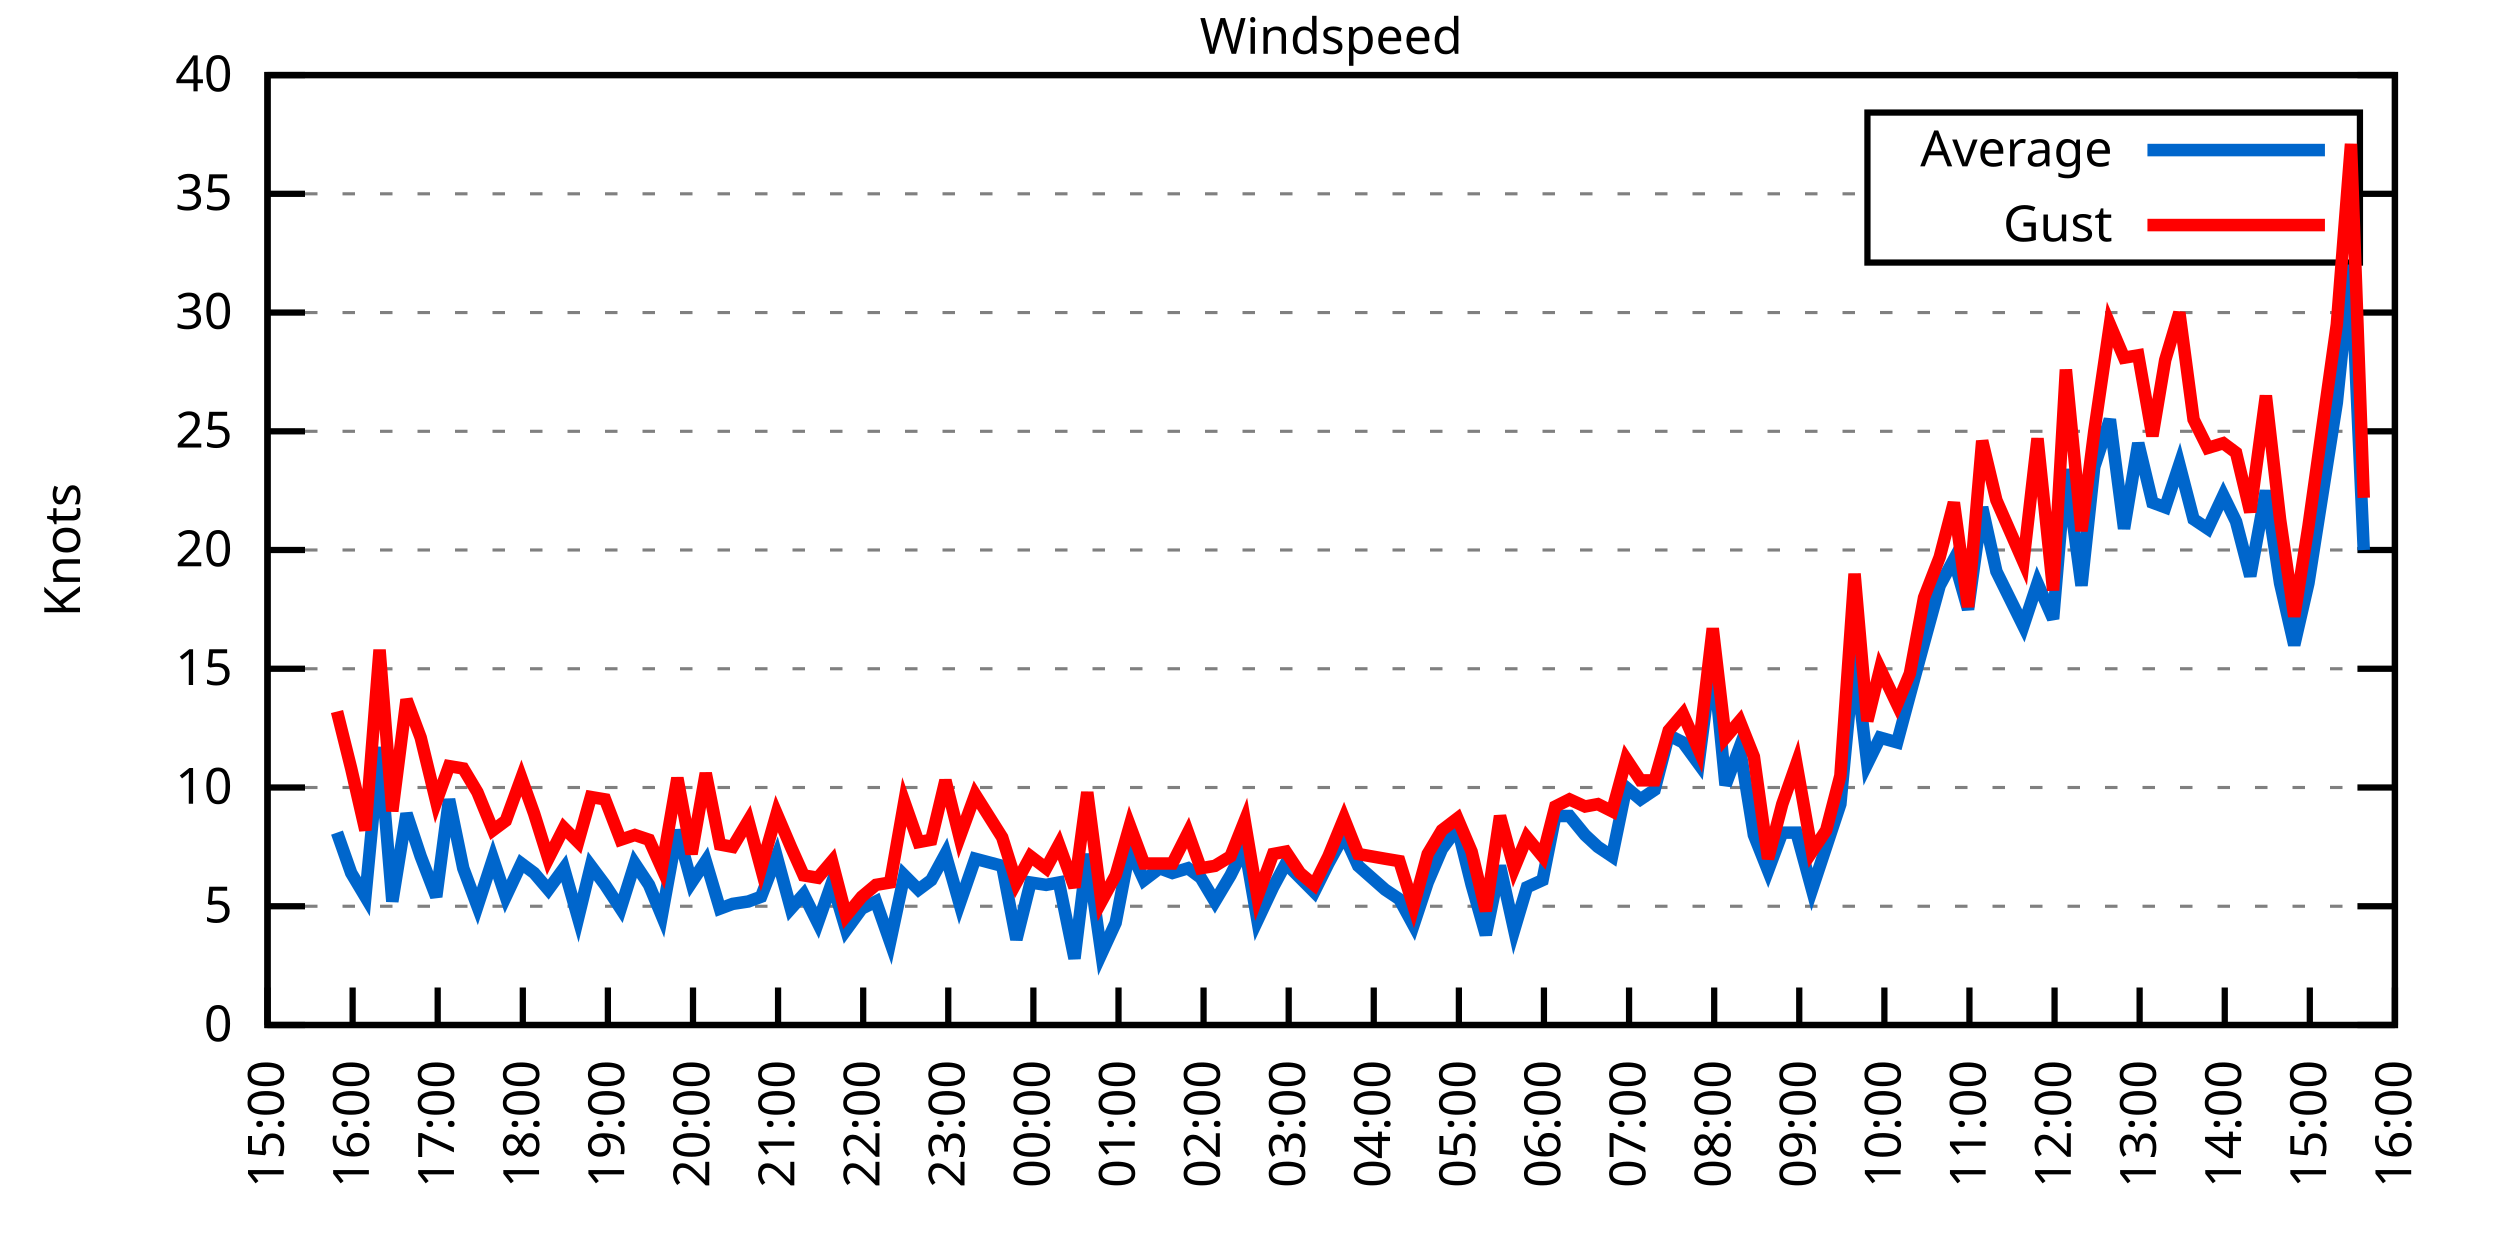
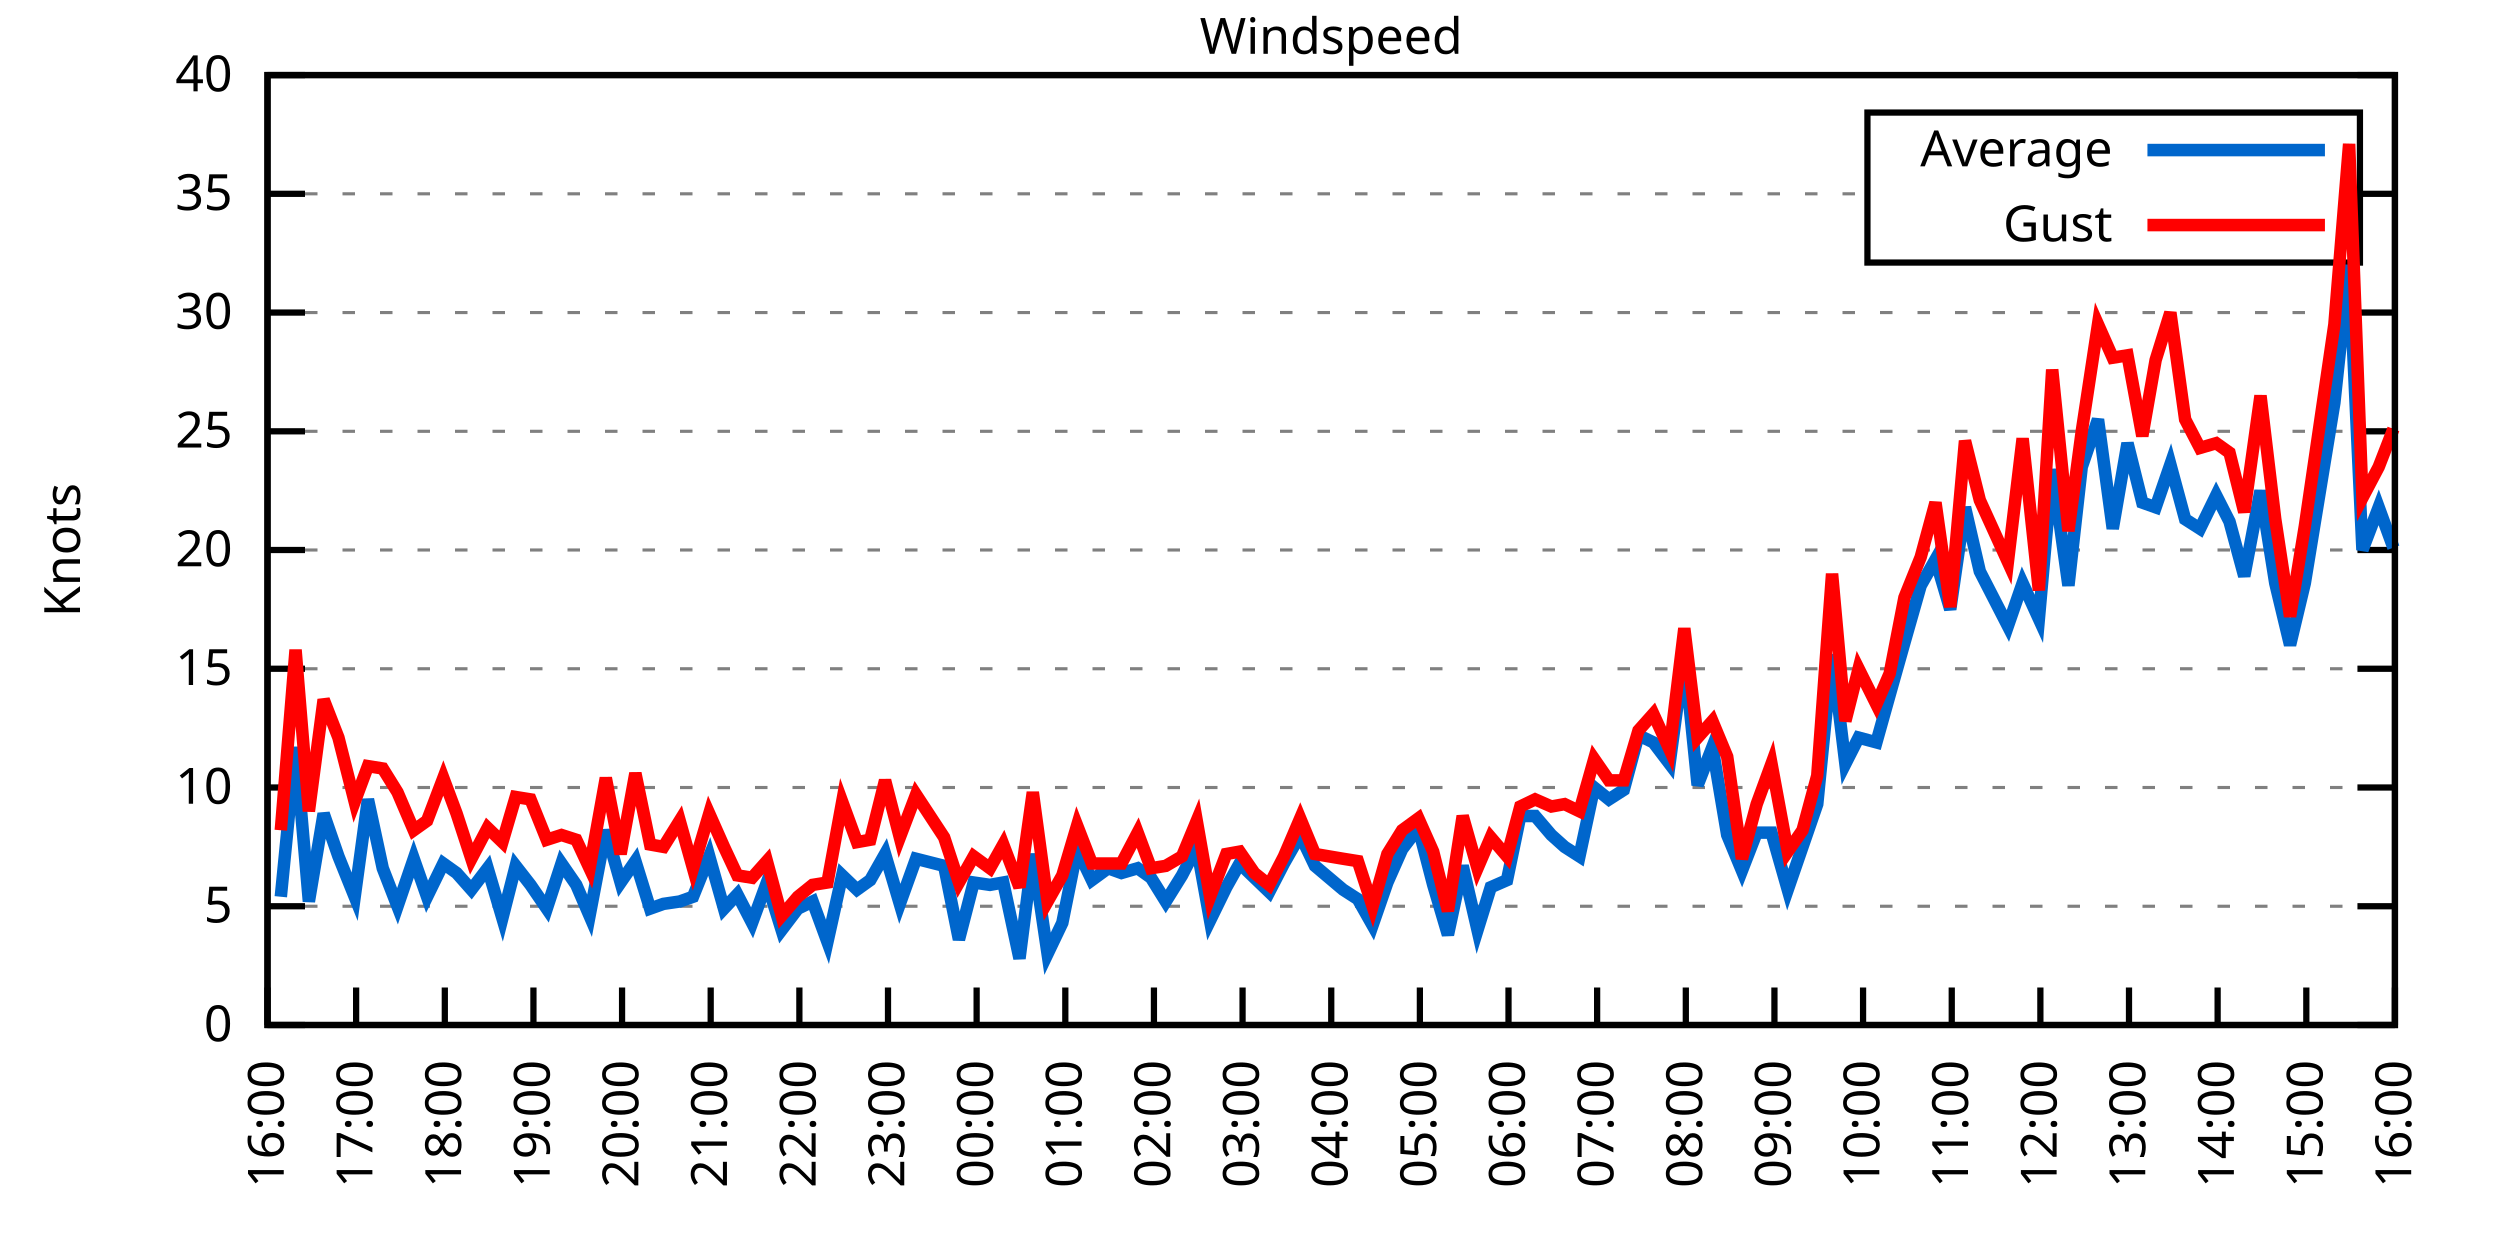
<svg xmlns="http://www.w3.org/2000/svg" xmlns:xlink="http://www.w3.org/1999/xlink" width="400" height="200" viewBox="0 0 400 200">
  <g id="gnuplot_canvas">
    <rect x="0" y="0" width="400" height="200" fill="none" />
    <defs>
      <circle id="gpDot" r="0.5" stroke-width="0.5" stroke="currentColor" />
      <path id="gpPt0" stroke-width="0.333" stroke="currentColor" d="M-1,0 h2 M0,-1 v2" />
      <path id="gpPt1" stroke-width="0.333" stroke="currentColor" d="M-1,-1 L1,1 M1,-1 L-1,1" />
      <path id="gpPt2" stroke-width="0.333" stroke="currentColor" d="M-1,0 L1,0 M0,-1 L0,1 M-1,-1 L1,1 M-1,1 L1,-1" />
      <rect id="gpPt3" stroke-width="0.333" stroke="currentColor" x="-1" y="-1" width="2" height="2" />
      <rect id="gpPt4" stroke-width="0.333" stroke="currentColor" fill="currentColor" x="-1" y="-1" width="2" height="2" />
      <circle id="gpPt5" stroke-width="0.333" stroke="currentColor" cx="0" cy="0" r="1" />
      <use xlink:href="#gpPt5" id="gpPt6" fill="currentColor" stroke="none" />
      <path id="gpPt7" stroke-width="0.333" stroke="currentColor" d="M0,-1.33 L-1.33,0.67 L1.33,0.67 z" />
      <use xlink:href="#gpPt7" id="gpPt8" fill="currentColor" stroke="none" />
      <use xlink:href="#gpPt7" id="gpPt9" stroke="currentColor" transform="rotate(180)" />
      <use xlink:href="#gpPt9" id="gpPt10" fill="currentColor" stroke="none" />
      <use xlink:href="#gpPt3" id="gpPt11" stroke="currentColor" transform="rotate(45)" />
      <use xlink:href="#gpPt11" id="gpPt12" fill="currentColor" stroke="none" />
      <path id="gpPt13" stroke-width="0.333" stroke="currentColor" d="M0,1.330 L1.265,0.411 L0.782,-1.067 L-0.782,-1.076 L-1.265,0.411 z" />
      <use xlink:href="#gpPt13" id="gpPt14" fill="currentColor" stroke="none" />
      <filter id="textbox" filterUnits="objectBoundingBox" x="0" y="0" height="1" width="1">
        <feFlood flood-color="white" flood-opacity="1" result="bgnd" />
        <feComposite in="SourceGraphic" in2="bgnd" operator="atop" />
      </filter>
      <filter id="greybox" filterUnits="objectBoundingBox" x="0" y="0" height="1" width="1">
        <feFlood flood-color="lightgrey" flood-opacity="1" result="grey" />
        <feComposite in="SourceGraphic" in2="grey" operator="atop" />
      </filter>
    </defs>
    <g fill="none" color="white" stroke="currentColor" stroke-width="1.00" stroke-linecap="butt" stroke-linejoin="miter">
</g>
    <g fill="none" color="black" stroke="currentColor" stroke-width="1.00" stroke-linecap="butt" stroke-linejoin="miter">
      <g stroke="none" shape-rendering="crispEdges">
        <polygon fill="rgb(255, 255, 255)" points="42.80,164.00 383.18,164.00 383.18,12.02 42.80,12.02 " />
      </g>
    </g>
    <g fill="none" color="black" stroke="currentColor" stroke-width="1.00" stroke-linecap="butt" stroke-linejoin="miter">
</g>
    <g fill="none" color="black" stroke="black" stroke-width="0.50" stroke-linecap="butt" stroke-linejoin="miter">
</g>
    <g fill="none" color="gray" stroke="currentColor" stroke-width="0.50" stroke-linecap="butt" stroke-linejoin="miter">
      <path stroke="gray" stroke-dasharray="2,4" class="gridline" d="M42.80,164.00 L383.19,164.00  " />
    </g>
    <g fill="none" color="gray" stroke="gray" stroke-width="1.00" stroke-linecap="butt" stroke-linejoin="miter">
</g>
    <g fill="none" color="black" stroke="currentColor" stroke-width="1.00" stroke-linecap="butt" stroke-linejoin="miter">
      <path stroke="black" d="M42.80,164.00 L48.80,164.00 M383.19,164.00 L377.19,164.00  " />
      <g transform="translate(37.20,166.60)" stroke="none" fill="black" font-family="Sans" font-size="8.00" text-anchor="end">
        <text>
          <tspan font-family="Sans"> 0</tspan>
        </text>
      </g>
    </g>
    <g fill="none" color="black" stroke="currentColor" stroke-width="1.00" stroke-linecap="butt" stroke-linejoin="miter">
</g>
    <g fill="none" color="black" stroke="black" stroke-width="0.50" stroke-linecap="butt" stroke-linejoin="miter">
</g>
    <g fill="none" color="gray" stroke="currentColor" stroke-width="0.50" stroke-linecap="butt" stroke-linejoin="miter">
      <path stroke="gray" stroke-dasharray="2,4" class="gridline" d="M42.80,145.00 L383.19,145.00  " />
    </g>
    <g fill="none" color="gray" stroke="gray" stroke-width="1.00" stroke-linecap="butt" stroke-linejoin="miter">
</g>
    <g fill="none" color="black" stroke="currentColor" stroke-width="1.00" stroke-linecap="butt" stroke-linejoin="miter">
      <path stroke="black" d="M42.80,145.00 L48.80,145.00 M383.19,145.00 L377.19,145.00  " />
      <g transform="translate(37.20,147.60)" stroke="none" fill="black" font-family="Sans" font-size="8.00" text-anchor="end">
        <text>
          <tspan font-family="Sans"> 5</tspan>
        </text>
      </g>
    </g>
    <g fill="none" color="black" stroke="currentColor" stroke-width="1.00" stroke-linecap="butt" stroke-linejoin="miter">
</g>
    <g fill="none" color="black" stroke="black" stroke-width="0.50" stroke-linecap="butt" stroke-linejoin="miter">
</g>
    <g fill="none" color="gray" stroke="currentColor" stroke-width="0.50" stroke-linecap="butt" stroke-linejoin="miter">
      <path stroke="gray" stroke-dasharray="2,4" class="gridline" d="M42.80,126.00 L383.19,126.00  " />
    </g>
    <g fill="none" color="gray" stroke="gray" stroke-width="1.00" stroke-linecap="butt" stroke-linejoin="miter">
</g>
    <g fill="none" color="black" stroke="currentColor" stroke-width="1.00" stroke-linecap="butt" stroke-linejoin="miter">
      <path stroke="black" d="M42.80,126.00 L48.80,126.00 M383.19,126.00 L377.19,126.00  " />
      <g transform="translate(37.20,128.60)" stroke="none" fill="black" font-family="Sans" font-size="8.00" text-anchor="end">
        <text>
          <tspan font-family="Sans"> 10</tspan>
        </text>
      </g>
    </g>
    <g fill="none" color="black" stroke="currentColor" stroke-width="1.00" stroke-linecap="butt" stroke-linejoin="miter">
</g>
    <g fill="none" color="black" stroke="black" stroke-width="0.50" stroke-linecap="butt" stroke-linejoin="miter">
</g>
    <g fill="none" color="gray" stroke="currentColor" stroke-width="0.50" stroke-linecap="butt" stroke-linejoin="miter">
      <path stroke="gray" stroke-dasharray="2,4" class="gridline" d="M42.80,107.00 L383.19,107.00  " />
    </g>
    <g fill="none" color="gray" stroke="gray" stroke-width="1.00" stroke-linecap="butt" stroke-linejoin="miter">
</g>
    <g fill="none" color="black" stroke="currentColor" stroke-width="1.00" stroke-linecap="butt" stroke-linejoin="miter">
      <path stroke="black" d="M42.80,107.00 L48.80,107.00 M383.19,107.00 L377.19,107.00  " />
      <g transform="translate(37.20,109.60)" stroke="none" fill="black" font-family="Sans" font-size="8.00" text-anchor="end">
        <text>
          <tspan font-family="Sans"> 15</tspan>
        </text>
      </g>
    </g>
    <g fill="none" color="black" stroke="currentColor" stroke-width="1.00" stroke-linecap="butt" stroke-linejoin="miter">
</g>
    <g fill="none" color="black" stroke="black" stroke-width="0.50" stroke-linecap="butt" stroke-linejoin="miter">
</g>
    <g fill="none" color="gray" stroke="currentColor" stroke-width="0.50" stroke-linecap="butt" stroke-linejoin="miter">
      <path stroke="gray" stroke-dasharray="2,4" class="gridline" d="M42.80,88.00 L383.19,88.00  " />
    </g>
    <g fill="none" color="gray" stroke="gray" stroke-width="1.00" stroke-linecap="butt" stroke-linejoin="miter">
</g>
    <g fill="none" color="black" stroke="currentColor" stroke-width="1.00" stroke-linecap="butt" stroke-linejoin="miter">
      <path stroke="black" d="M42.80,88.00 L48.80,88.00 M383.19,88.00 L377.19,88.00  " />
      <g transform="translate(37.20,90.60)" stroke="none" fill="black" font-family="Sans" font-size="8.00" text-anchor="end">
        <text>
          <tspan font-family="Sans"> 20</tspan>
        </text>
      </g>
    </g>
    <g fill="none" color="black" stroke="currentColor" stroke-width="1.00" stroke-linecap="butt" stroke-linejoin="miter">
</g>
    <g fill="none" color="black" stroke="black" stroke-width="0.50" stroke-linecap="butt" stroke-linejoin="miter">
</g>
    <g fill="none" color="gray" stroke="currentColor" stroke-width="0.50" stroke-linecap="butt" stroke-linejoin="miter">
      <path stroke="gray" stroke-dasharray="2,4" class="gridline" d="M42.80,69.01 L383.19,69.01  " />
    </g>
    <g fill="none" color="gray" stroke="gray" stroke-width="1.00" stroke-linecap="butt" stroke-linejoin="miter">
</g>
    <g fill="none" color="black" stroke="currentColor" stroke-width="1.00" stroke-linecap="butt" stroke-linejoin="miter">
      <path stroke="black" d="M42.80,69.01 L48.80,69.01 M383.19,69.01 L377.19,69.01  " />
      <g transform="translate(37.20,71.61)" stroke="none" fill="black" font-family="Sans" font-size="8.00" text-anchor="end">
        <text>
          <tspan font-family="Sans"> 25</tspan>
        </text>
      </g>
    </g>
    <g fill="none" color="black" stroke="currentColor" stroke-width="1.00" stroke-linecap="butt" stroke-linejoin="miter">
</g>
    <g fill="none" color="black" stroke="black" stroke-width="0.50" stroke-linecap="butt" stroke-linejoin="miter">
</g>
    <g fill="none" color="gray" stroke="currentColor" stroke-width="0.50" stroke-linecap="butt" stroke-linejoin="miter">
      <path stroke="gray" stroke-dasharray="2,4" class="gridline" d="M42.80,50.01 L383.19,50.01  " />
    </g>
    <g fill="none" color="gray" stroke="gray" stroke-width="1.00" stroke-linecap="butt" stroke-linejoin="miter">
</g>
    <g fill="none" color="black" stroke="currentColor" stroke-width="1.00" stroke-linecap="butt" stroke-linejoin="miter">
      <path stroke="black" d="M42.80,50.01 L48.80,50.01 M383.19,50.01 L377.19,50.01  " />
      <g transform="translate(37.20,52.61)" stroke="none" fill="black" font-family="Sans" font-size="8.00" text-anchor="end">
        <text>
          <tspan font-family="Sans"> 30</tspan>
        </text>
      </g>
    </g>
    <g fill="none" color="black" stroke="currentColor" stroke-width="1.00" stroke-linecap="butt" stroke-linejoin="miter">
</g>
    <g fill="none" color="black" stroke="black" stroke-width="0.50" stroke-linecap="butt" stroke-linejoin="miter">
</g>
    <g fill="none" color="gray" stroke="currentColor" stroke-width="0.50" stroke-linecap="butt" stroke-linejoin="miter">
      <path stroke="gray" stroke-dasharray="2,4" class="gridline" d="M42.80,31.01 L298.79,31.01 M377.59,31.01 L383.19,31.01  " />
    </g>
    <g fill="none" color="gray" stroke="gray" stroke-width="1.00" stroke-linecap="butt" stroke-linejoin="miter">
</g>
    <g fill="none" color="black" stroke="currentColor" stroke-width="1.00" stroke-linecap="butt" stroke-linejoin="miter">
      <path stroke="black" d="M42.80,31.01 L48.80,31.01 M383.19,31.01 L377.19,31.01  " />
      <g transform="translate(37.20,33.61)" stroke="none" fill="black" font-family="Sans" font-size="8.00" text-anchor="end">
        <text>
          <tspan font-family="Sans"> 35</tspan>
        </text>
      </g>
    </g>
    <g fill="none" color="black" stroke="currentColor" stroke-width="1.00" stroke-linecap="butt" stroke-linejoin="miter">
</g>
    <g fill="none" color="black" stroke="black" stroke-width="0.50" stroke-linecap="butt" stroke-linejoin="miter">
</g>
    <g fill="none" color="gray" stroke="currentColor" stroke-width="0.50" stroke-linecap="butt" stroke-linejoin="miter">
      <path stroke="gray" stroke-dasharray="2,4" class="gridline" d="M42.80,12.01 L383.19,12.01  " />
    </g>
    <g fill="none" color="gray" stroke="gray" stroke-width="1.00" stroke-linecap="butt" stroke-linejoin="miter">
</g>
    <g fill="none" color="black" stroke="currentColor" stroke-width="1.00" stroke-linecap="butt" stroke-linejoin="miter">
      <path stroke="black" d="M42.80,12.01 L48.80,12.01 M383.19,12.01 L377.19,12.01  " />
      <g transform="translate(37.20,14.61)" stroke="none" fill="black" font-family="Sans" font-size="8.00" text-anchor="end">
        <text>
          <tspan font-family="Sans"> 40</tspan>
        </text>
      </g>
    </g>
    <g fill="none" color="black" stroke="currentColor" stroke-width="1.00" stroke-linecap="butt" stroke-linejoin="miter">
      <path stroke="black" d="M42.80,164.00 L42.80,158.00  " />
      <g transform="translate(45.40,169.60) rotate(270.00)" stroke="none" fill="black" font-family="Sans" font-size="8.00" text-anchor="end">
        <text>
-           <tspan font-family="Sans">15:00</tspan>
-         </text>
-       </g>
-     </g>
-     <g fill="none" color="black" stroke="currentColor" stroke-width="1.00" stroke-linecap="butt" stroke-linejoin="miter">
-       <path stroke="black" d="M56.42,164.00 L56.42,158.00  " />
-       <g transform="translate(59.02,169.60) rotate(270.00)" stroke="none" fill="black" font-family="Sans" font-size="8.00" text-anchor="end">
-         <text>
          <tspan font-family="Sans">16:00</tspan>
        </text>
      </g>
    </g>
    <g fill="none" color="black" stroke="currentColor" stroke-width="1.00" stroke-linecap="butt" stroke-linejoin="miter">
-       <path stroke="black" d="M70.03,164.00 L70.03,158.00  " />
-       <g transform="translate(72.63,169.60) rotate(270.00)" stroke="none" fill="black" font-family="Sans" font-size="8.00" text-anchor="end">
+       <path stroke="black" d="M56.98,164.00 L56.98,158.00  " />
+       <g transform="translate(59.58,169.60) rotate(270.00)" stroke="none" fill="black" font-family="Sans" font-size="8.00" text-anchor="end">
        <text>
          <tspan font-family="Sans">17:00</tspan>
        </text>
      </g>
    </g>
    <g fill="none" color="black" stroke="currentColor" stroke-width="1.00" stroke-linecap="butt" stroke-linejoin="miter">
-       <path stroke="black" d="M83.65,164.00 L83.65,158.00  " />
-       <g transform="translate(86.25,169.60) rotate(270.00)" stroke="none" fill="black" font-family="Sans" font-size="8.00" text-anchor="end">
+       <path stroke="black" d="M71.17,164.00 L71.17,158.00  " />
+       <g transform="translate(73.77,169.60) rotate(270.00)" stroke="none" fill="black" font-family="Sans" font-size="8.00" text-anchor="end">
        <text>
          <tspan font-family="Sans">18:00</tspan>
        </text>
      </g>
    </g>
    <g fill="none" color="black" stroke="currentColor" stroke-width="1.00" stroke-linecap="butt" stroke-linejoin="miter">
-       <path stroke="black" d="M97.26,164.00 L97.26,158.00  " />
-       <g transform="translate(99.86,169.60) rotate(270.00)" stroke="none" fill="black" font-family="Sans" font-size="8.00" text-anchor="end">
+       <path stroke="black" d="M85.35,164.00 L85.35,158.00  " />
+       <g transform="translate(87.95,169.60) rotate(270.00)" stroke="none" fill="black" font-family="Sans" font-size="8.00" text-anchor="end">
        <text>
          <tspan font-family="Sans">19:00</tspan>
        </text>
      </g>
    </g>
    <g fill="none" color="black" stroke="currentColor" stroke-width="1.00" stroke-linecap="butt" stroke-linejoin="miter">
-       <path stroke="black" d="M110.88,164.00 L110.88,158.00  " />
-       <g transform="translate(113.48,169.60) rotate(270.00)" stroke="none" fill="black" font-family="Sans" font-size="8.00" text-anchor="end">
+       <path stroke="black" d="M99.53,164.00 L99.53,158.00  " />
+       <g transform="translate(102.13,169.60) rotate(270.00)" stroke="none" fill="black" font-family="Sans" font-size="8.00" text-anchor="end">
        <text>
          <tspan font-family="Sans">20:00</tspan>
        </text>
      </g>
    </g>
    <g fill="none" color="black" stroke="currentColor" stroke-width="1.00" stroke-linecap="butt" stroke-linejoin="miter">
-       <path stroke="black" d="M124.49,164.00 L124.49,158.00  " />
-       <g transform="translate(127.09,169.60) rotate(270.00)" stroke="none" fill="black" font-family="Sans" font-size="8.00" text-anchor="end">
+       <path stroke="black" d="M113.71,164.00 L113.71,158.00  " />
+       <g transform="translate(116.31,169.60) rotate(270.00)" stroke="none" fill="black" font-family="Sans" font-size="8.00" text-anchor="end">
        <text>
          <tspan font-family="Sans">21:00</tspan>
        </text>
      </g>
    </g>
    <g fill="none" color="black" stroke="currentColor" stroke-width="1.00" stroke-linecap="butt" stroke-linejoin="miter">
-       <path stroke="black" d="M138.11,164.00 L138.11,158.00  " />
-       <g transform="translate(140.71,169.60) rotate(270.00)" stroke="none" fill="black" font-family="Sans" font-size="8.00" text-anchor="end">
+       <path stroke="black" d="M127.90,164.00 L127.90,158.00  " />
+       <g transform="translate(130.50,169.60) rotate(270.00)" stroke="none" fill="black" font-family="Sans" font-size="8.00" text-anchor="end">
        <text>
          <tspan font-family="Sans">22:00</tspan>
        </text>
      </g>
    </g>
    <g fill="none" color="black" stroke="currentColor" stroke-width="1.00" stroke-linecap="butt" stroke-linejoin="miter">
-       <path stroke="black" d="M151.72,164.00 L151.72,158.00  " />
-       <g transform="translate(154.32,169.60) rotate(270.00)" stroke="none" fill="black" font-family="Sans" font-size="8.00" text-anchor="end">
+       <path stroke="black" d="M142.08,164.00 L142.08,158.00  " />
+       <g transform="translate(144.68,169.60) rotate(270.00)" stroke="none" fill="black" font-family="Sans" font-size="8.00" text-anchor="end">
        <text>
          <tspan font-family="Sans">23:00</tspan>
        </text>
      </g>
    </g>
    <g fill="none" color="black" stroke="currentColor" stroke-width="1.00" stroke-linecap="butt" stroke-linejoin="miter">
-       <path stroke="black" d="M165.34,164.00 L165.34,158.00  " />
-       <g transform="translate(167.94,169.60) rotate(270.00)" stroke="none" fill="black" font-family="Sans" font-size="8.00" text-anchor="end">
+       <path stroke="black" d="M156.26,164.00 L156.26,158.00  " />
+       <g transform="translate(158.86,169.60) rotate(270.00)" stroke="none" fill="black" font-family="Sans" font-size="8.00" text-anchor="end">
        <text>
          <tspan font-family="Sans">00:00</tspan>
        </text>
      </g>
    </g>
    <g fill="none" color="black" stroke="currentColor" stroke-width="1.00" stroke-linecap="butt" stroke-linejoin="miter">
-       <path stroke="black" d="M178.96,164.00 L178.96,158.00  " />
-       <g transform="translate(181.56,169.60) rotate(270.00)" stroke="none" fill="black" font-family="Sans" font-size="8.00" text-anchor="end">
+       <path stroke="black" d="M170.45,164.00 L170.45,158.00  " />
+       <g transform="translate(173.05,169.60) rotate(270.00)" stroke="none" fill="black" font-family="Sans" font-size="8.00" text-anchor="end">
        <text>
          <tspan font-family="Sans">01:00</tspan>
        </text>
      </g>
    </g>
    <g fill="none" color="black" stroke="currentColor" stroke-width="1.00" stroke-linecap="butt" stroke-linejoin="miter">
-       <path stroke="black" d="M192.57,164.00 L192.57,158.00  " />
-       <g transform="translate(195.17,169.60) rotate(270.00)" stroke="none" fill="black" font-family="Sans" font-size="8.00" text-anchor="end">
+       <path stroke="black" d="M184.63,164.00 L184.63,158.00  " />
+       <g transform="translate(187.23,169.60) rotate(270.00)" stroke="none" fill="black" font-family="Sans" font-size="8.00" text-anchor="end">
        <text>
          <tspan font-family="Sans">02:00</tspan>
        </text>
      </g>
    </g>
    <g fill="none" color="black" stroke="currentColor" stroke-width="1.00" stroke-linecap="butt" stroke-linejoin="miter">
-       <path stroke="black" d="M206.19,164.00 L206.19,158.00  " />
-       <g transform="translate(208.79,169.60) rotate(270.00)" stroke="none" fill="black" font-family="Sans" font-size="8.00" text-anchor="end">
+       <path stroke="black" d="M198.81,164.00 L198.81,158.00  " />
+       <g transform="translate(201.41,169.60) rotate(270.00)" stroke="none" fill="black" font-family="Sans" font-size="8.00" text-anchor="end">
        <text>
          <tspan font-family="Sans">03:00</tspan>
        </text>
      </g>
    </g>
    <g fill="none" color="black" stroke="currentColor" stroke-width="1.00" stroke-linecap="butt" stroke-linejoin="miter">
-       <path stroke="black" d="M219.80,164.00 L219.80,158.00  " />
-       <g transform="translate(222.40,169.60) rotate(270.00)" stroke="none" fill="black" font-family="Sans" font-size="8.00" text-anchor="end">
+       <path stroke="black" d="M213.00,164.00 L213.00,158.00  " />
+       <g transform="translate(215.60,169.60) rotate(270.00)" stroke="none" fill="black" font-family="Sans" font-size="8.00" text-anchor="end">
        <text>
          <tspan font-family="Sans">04:00</tspan>
        </text>
      </g>
    </g>
    <g fill="none" color="black" stroke="currentColor" stroke-width="1.00" stroke-linecap="butt" stroke-linejoin="miter">
-       <path stroke="black" d="M233.42,164.00 L233.42,158.00  " />
-       <g transform="translate(236.02,169.60) rotate(270.00)" stroke="none" fill="black" font-family="Sans" font-size="8.00" text-anchor="end">
+       <path stroke="black" d="M227.18,164.00 L227.18,158.00  " />
+       <g transform="translate(229.78,169.60) rotate(270.00)" stroke="none" fill="black" font-family="Sans" font-size="8.00" text-anchor="end">
        <text>
          <tspan font-family="Sans">05:00</tspan>
        </text>
      </g>
    </g>
    <g fill="none" color="black" stroke="currentColor" stroke-width="1.00" stroke-linecap="butt" stroke-linejoin="miter">
-       <path stroke="black" d="M247.03,164.00 L247.03,158.00  " />
-       <g transform="translate(249.63,169.60) rotate(270.00)" stroke="none" fill="black" font-family="Sans" font-size="8.00" text-anchor="end">
+       <path stroke="black" d="M241.36,164.00 L241.36,158.00  " />
+       <g transform="translate(243.96,169.60) rotate(270.00)" stroke="none" fill="black" font-family="Sans" font-size="8.00" text-anchor="end">
        <text>
          <tspan font-family="Sans">06:00</tspan>
        </text>
      </g>
    </g>
    <g fill="none" color="black" stroke="currentColor" stroke-width="1.00" stroke-linecap="butt" stroke-linejoin="miter">
-       <path stroke="black" d="M260.65,164.00 L260.65,158.00  " />
-       <g transform="translate(263.25,169.60) rotate(270.00)" stroke="none" fill="black" font-family="Sans" font-size="8.00" text-anchor="end">
+       <path stroke="black" d="M255.54,164.00 L255.54,158.00  " />
+       <g transform="translate(258.14,169.60) rotate(270.00)" stroke="none" fill="black" font-family="Sans" font-size="8.00" text-anchor="end">
        <text>
          <tspan font-family="Sans">07:00</tspan>
        </text>
      </g>
    </g>
    <g fill="none" color="black" stroke="currentColor" stroke-width="1.00" stroke-linecap="butt" stroke-linejoin="miter">
-       <path stroke="black" d="M274.27,164.00 L274.27,158.00  " />
-       <g transform="translate(276.87,169.60) rotate(270.00)" stroke="none" fill="black" font-family="Sans" font-size="8.00" text-anchor="end">
+       <path stroke="black" d="M269.73,164.00 L269.73,158.00  " />
+       <g transform="translate(272.33,169.60) rotate(270.00)" stroke="none" fill="black" font-family="Sans" font-size="8.00" text-anchor="end">
        <text>
          <tspan font-family="Sans">08:00</tspan>
        </text>
      </g>
    </g>
    <g fill="none" color="black" stroke="currentColor" stroke-width="1.00" stroke-linecap="butt" stroke-linejoin="miter">
-       <path stroke="black" d="M287.88,164.00 L287.88,158.00  " />
-       <g transform="translate(290.48,169.60) rotate(270.00)" stroke="none" fill="black" font-family="Sans" font-size="8.00" text-anchor="end">
+       <path stroke="black" d="M283.91,164.00 L283.91,158.00  " />
+       <g transform="translate(286.51,169.60) rotate(270.00)" stroke="none" fill="black" font-family="Sans" font-size="8.00" text-anchor="end">
        <text>
          <tspan font-family="Sans">09:00</tspan>
        </text>
      </g>
    </g>
    <g fill="none" color="black" stroke="currentColor" stroke-width="1.00" stroke-linecap="butt" stroke-linejoin="miter">
-       <path stroke="black" d="M301.50,164.00 L301.50,158.00  " />
-       <g transform="translate(304.10,169.60) rotate(270.00)" stroke="none" fill="black" font-family="Sans" font-size="8.00" text-anchor="end">
+       <path stroke="black" d="M298.09,164.00 L298.09,158.00  " />
+       <g transform="translate(300.69,169.60) rotate(270.00)" stroke="none" fill="black" font-family="Sans" font-size="8.00" text-anchor="end">
        <text>
          <tspan font-family="Sans">10:00</tspan>
        </text>
      </g>
    </g>
    <g fill="none" color="black" stroke="currentColor" stroke-width="1.00" stroke-linecap="butt" stroke-linejoin="miter">
-       <path stroke="black" d="M315.11,164.00 L315.11,158.00  " />
-       <g transform="translate(317.71,169.60) rotate(270.00)" stroke="none" fill="black" font-family="Sans" font-size="8.00" text-anchor="end">
+       <path stroke="black" d="M312.28,164.00 L312.28,158.00  " />
+       <g transform="translate(314.88,169.60) rotate(270.00)" stroke="none" fill="black" font-family="Sans" font-size="8.00" text-anchor="end">
        <text>
          <tspan font-family="Sans">11:00</tspan>
        </text>
      </g>
    </g>
    <g fill="none" color="black" stroke="currentColor" stroke-width="1.00" stroke-linecap="butt" stroke-linejoin="miter">
-       <path stroke="black" d="M328.73,164.00 L328.73,158.00  " />
-       <g transform="translate(331.33,169.60) rotate(270.00)" stroke="none" fill="black" font-family="Sans" font-size="8.00" text-anchor="end">
+       <path stroke="black" d="M326.46,164.00 L326.46,158.00  " />
+       <g transform="translate(329.06,169.60) rotate(270.00)" stroke="none" fill="black" font-family="Sans" font-size="8.00" text-anchor="end">
        <text>
          <tspan font-family="Sans">12:00</tspan>
        </text>
      </g>
    </g>
    <g fill="none" color="black" stroke="currentColor" stroke-width="1.00" stroke-linecap="butt" stroke-linejoin="miter">
-       <path stroke="black" d="M342.34,164.00 L342.34,158.00  " />
-       <g transform="translate(344.94,169.60) rotate(270.00)" stroke="none" fill="black" font-family="Sans" font-size="8.00" text-anchor="end">
+       <path stroke="black" d="M340.64,164.00 L340.64,158.00  " />
+       <g transform="translate(343.24,169.60) rotate(270.00)" stroke="none" fill="black" font-family="Sans" font-size="8.00" text-anchor="end">
        <text>
          <tspan font-family="Sans">13:00</tspan>
        </text>
      </g>
    </g>
    <g fill="none" color="black" stroke="currentColor" stroke-width="1.00" stroke-linecap="butt" stroke-linejoin="miter">
-       <path stroke="black" d="M355.96,164.00 L355.96,158.00  " />
-       <g transform="translate(358.56,169.60) rotate(270.00)" stroke="none" fill="black" font-family="Sans" font-size="8.00" text-anchor="end">
+       <path stroke="black" d="M354.82,164.00 L354.82,158.00  " />
+       <g transform="translate(357.42,169.60) rotate(270.00)" stroke="none" fill="black" font-family="Sans" font-size="8.00" text-anchor="end">
        <text>
          <tspan font-family="Sans">14:00</tspan>
        </text>
      </g>
    </g>
    <g fill="none" color="black" stroke="currentColor" stroke-width="1.00" stroke-linecap="butt" stroke-linejoin="miter">
-       <path stroke="black" d="M369.57,164.00 L369.57,158.00  " />
-       <g transform="translate(372.17,169.60) rotate(270.00)" stroke="none" fill="black" font-family="Sans" font-size="8.00" text-anchor="end">
+       <path stroke="black" d="M369.01,164.00 L369.01,158.00  " />
+       <g transform="translate(371.61,169.60) rotate(270.00)" stroke="none" fill="black" font-family="Sans" font-size="8.00" text-anchor="end">
        <text>
          <tspan font-family="Sans">15:00</tspan>
        </text>
      </g>
    </g>
    <g fill="none" color="black" stroke="currentColor" stroke-width="1.00" stroke-linecap="butt" stroke-linejoin="miter">
      <path stroke="black" d="M383.19,164.00 L383.19,158.00  " />
      <g transform="translate(385.79,169.60) rotate(270.00)" stroke="none" fill="black" font-family="Sans" font-size="8.00" text-anchor="end">
        <text>
          <tspan font-family="Sans">16:00</tspan>
        </text>
      </g>
    </g>
    <g fill="none" color="black" stroke="currentColor" stroke-width="1.00" stroke-linecap="butt" stroke-linejoin="miter">
</g>
    <g fill="none" color="black" stroke="currentColor" stroke-width="1.00" stroke-linecap="butt" stroke-linejoin="miter">
      <path stroke="black" d="M42.80,12.01 L42.80,164.00 L383.19,164.00 L383.19,12.01 L42.80,12.01 Z  " />
    </g>
    <g fill="none" color="black" stroke="currentColor" stroke-width="1.00" stroke-linecap="butt" stroke-linejoin="miter">
</g>
    <g fill="none" color="black" stroke="currentColor" stroke-width="1.00" stroke-linecap="butt" stroke-linejoin="miter">
      <path stroke="black" d="M298.79,42.01 L298.79,18.01 L377.59,18.01 L377.59,42.01 L298.79,42.01 Z  " />
    </g>
    <g id="Windspeed_plot_1">
      <g fill="none" color="white" stroke="black" stroke-width="2.00" stroke-linecap="butt" stroke-linejoin="miter">
</g>
      <g fill="none" color="black" stroke="currentColor" stroke-width="2.00" stroke-linecap="butt" stroke-linejoin="miter">
        <g transform="translate(337.99,26.61)" stroke="none" fill="black" font-family="Sans" font-size="8.00" text-anchor="end">
          <text>
            <tspan font-family="Sans">Average</tspan>
          </text>
        </g>
      </g>
      <g fill="none" color="black" stroke="currentColor" stroke-width="2.00" stroke-linecap="butt" stroke-linejoin="miter">
-         <path stroke="rgb(  0, 102, 204)" d="M343.59,24.01 L371.99,24.01 M53.92,133.22 L56.19,139.68 L58.46,143.48 L60.73,119.54 L62.77,144.24 L65.04,130.18   L67.31,137.02 L69.80,143.48 L71.85,127.90 L74.12,138.92 L76.39,145.00 L78.88,137.40 L80.92,143.48 L83.42,138.16   L85.46,139.68 L87.73,142.34 L90.23,138.92 L92.50,146.90 L94.54,138.54 L96.81,141.58 L99.30,145.38 L101.57,138.16   L103.84,141.58 L105.89,146.52 L108.38,132.84 L110.65,141.20 L112.92,137.78 L115.19,145.38 L117.23,144.62 L119.73,144.24   L121.77,143.48 L124.27,137.02 L126.54,145.38 L128.58,143.10 L130.85,147.66 L133.12,141.20 L135.39,148.80 L137.88,145.38   L140.15,144.24 L142.42,150.70 L144.69,140.06 L146.96,142.34 L149.00,140.82 L151.27,136.64 L153.54,144.62 L156.04,137.40   L160.35,138.54 L162.62,150.32 L164.89,141.20 L167.38,141.58 L169.43,141.20 L171.92,153.36 L173.96,136.64 L176.23,152.60   L178.50,147.66 L180.77,135.88 L183.04,140.82 L185.54,138.92 L187.58,139.68 L190.08,138.92 L192.12,140.44 L194.39,144.24   L196.88,140.06 L199.15,135.50 L201.19,147.28 L203.69,141.96 L205.73,138.16 L208.00,140.44 L210.27,142.72 L212.54,138.16   L215.04,133.60 L217.31,138.54 L221.62,142.34 L223.89,143.86 L226.16,148.04 L228.43,141.20 L230.70,135.88 L233.19,132.46   L235.46,141.58 L237.73,149.56 L240.00,138.54 L242.27,148.80 L244.31,141.96 L246.81,140.82 L248.85,130.56 L251.12,130.56   L253.61,133.60 L255.66,135.50 L257.93,137.02 L260.20,126.00 L262.47,127.90 L264.73,126.38 L267.00,117.64 L269.27,118.78   L271.77,122.20 L274.04,104.72 L276.08,125.62 L278.35,119.54 L280.62,133.60 L282.89,139.30 L285.16,133.22 L287.43,133.22   L289.92,142.34 L292.19,135.50 L294.46,128.66 L296.73,104.72 L298.77,122.20 L300.82,118.02 L303.54,118.78 L305.58,111.18   L307.85,102.82 L310.35,93.70 L312.62,89.52 L314.89,97.50 L317.15,81.17 L319.42,91.42 L323.74,100.16 L326.00,93.32   L328.50,99.02 L330.54,75.09 L333.04,93.70 L335.08,74.71 L337.58,67.11 L339.85,84.59 L342.12,70.91 L344.39,80.41   L346.43,81.17 L348.70,74.33 L350.97,83.07 L353.24,84.59 L355.73,79.27 L357.77,83.45 L360.04,92.18 L362.54,78.51   L364.81,93.32 L367.08,103.20 L369.35,93.32 L373.89,64.45 L376.16,42.41 L378.20,88.00  " />
+         <path stroke="rgb(  0, 102, 204)" d="M343.59,24.01 L371.99,24.01 M44.93,143.48 L47.29,119.54 L49.42,144.24 L51.78,130.18 L54.15,137.02 L56.75,143.48   L58.87,127.90 L61.24,138.92 L63.60,145.00 L66.20,137.40 L68.33,143.48 L70.93,138.16 L73.06,139.68 L75.42,142.34   L78.02,138.92 L80.38,146.90 L82.51,138.54 L84.88,141.58 L87.48,145.38 L89.84,138.16 L92.20,141.58 L94.33,146.52   L96.93,132.84 L99.30,141.20 L101.66,137.78 L104.02,145.38 L106.15,144.62 L108.75,144.24 L110.88,143.48 L113.48,137.02   L115.84,145.38 L117.97,143.10 L120.33,147.66 L122.70,141.20 L125.06,148.80 L127.66,145.38 L130.02,144.24 L132.39,150.70   L134.75,140.06 L137.12,142.34 L139.24,140.82 L141.61,136.64 L143.97,144.62 L146.57,137.40 L151.06,138.54 L153.43,150.32   L155.79,141.20 L158.39,141.58 L160.52,141.20 L163.12,153.36 L165.25,136.64 L167.61,152.60 L169.97,147.66 L172.34,135.88   L174.70,140.82 L177.30,138.92 L179.43,139.68 L182.03,138.92 L184.16,140.44 L186.52,144.24 L189.12,140.06 L191.48,135.50   L193.61,147.28 L196.21,141.96 L198.34,138.16 L200.70,140.44 L203.07,142.72 L205.43,138.16 L208.03,133.60 L210.39,138.54   L214.89,142.34 L217.25,143.86 L219.61,148.04 L221.98,141.20 L224.34,135.88 L226.94,132.46 L229.31,141.58 L231.67,149.56   L234.03,138.54 L236.40,148.80 L238.52,141.96 L241.12,140.82 L243.25,130.56 L245.62,130.56 L248.22,133.60 L250.34,135.50   L252.71,137.02 L255.07,126.00 L257.43,127.90 L259.80,126.38 L262.16,117.64 L264.53,118.78 L267.13,122.20 L269.49,104.72   L271.62,125.62 L273.98,119.54 L276.35,133.60 L278.71,139.30 L281.07,133.22 L283.44,133.22 L286.04,142.34 L288.40,135.50   L290.76,128.66 L293.13,104.72 L295.26,122.20 L297.38,118.02 L300.22,118.78 L302.35,111.18 L304.71,102.82 L307.31,93.70   L309.68,89.52 L312.04,97.50 L314.40,81.17 L316.77,91.42 L321.26,100.16 L323.62,93.32 L326.22,99.02 L328.35,75.09   L330.95,93.70 L333.08,74.71 L335.68,67.11 L338.04,84.59 L340.40,70.91 L342.77,80.41 L344.90,81.17 L347.26,74.33   L349.62,83.07 L351.99,84.59 L354.59,79.27 L356.72,83.45 L359.08,92.18 L361.68,78.51 L364.04,93.32 L366.41,103.20   L368.77,93.32 L373.50,64.45 L375.86,42.41 L377.99,88.00 L380.59,81.17 L382.95,87.63  " />
      </g>
    </g>
    <g id="Windspeed_plot_2">
      <g fill="none" color="black" stroke="currentColor" stroke-width="2.00" stroke-linecap="butt" stroke-linejoin="miter">
        <g transform="translate(337.99,38.61)" stroke="none" fill="black" font-family="Sans" font-size="8.00" text-anchor="end">
          <text>
            <tspan font-family="Sans">Gust</tspan>
          </text>
        </g>
      </g>
      <g fill="none" color="black" stroke="currentColor" stroke-width="2.00" stroke-linecap="butt" stroke-linejoin="miter">
-         <path stroke="rgb(255,   0,   0)" d="M343.59,36.01 L371.99,36.01 M53.92,113.84 L56.19,122.96 L58.46,132.84 L60.73,103.96 L62.77,129.80 L65.04,111.94   L67.31,118.02 L69.80,128.28 L71.85,122.58 L74.12,122.96 L76.39,126.76 L78.88,132.84 L80.92,131.32 L83.42,124.48   L85.46,130.18 L87.73,137.40 L90.23,132.46 L92.50,134.74 L94.54,127.52 L96.81,127.90 L99.30,134.36 L101.57,133.60   L103.84,134.36 L105.89,138.92 L108.38,124.48 L110.65,136.64 L112.92,123.72 L115.19,135.12 L117.23,135.50 L119.73,131.32   L121.77,138.92 L124.27,130.18 L126.54,135.50 L128.58,140.06 L130.85,140.44 L133.12,137.78 L135.39,146.52 L137.88,143.48   L140.15,141.58 L142.42,141.20 L144.69,128.28 L146.96,134.74 L149.00,134.36 L151.27,124.86 L153.54,133.98 L156.04,127.14   L160.35,133.98 L162.62,141.20 L164.89,137.02 L167.38,138.92 L169.43,135.12 L171.92,141.96 L173.96,126.76 L176.23,144.24   L178.50,140.06 L180.77,132.08 L183.04,138.16 L185.54,138.16 L187.58,138.16 L190.08,133.22 L192.12,138.92 L194.39,138.54   L196.88,137.02 L199.15,131.32 L201.19,143.48 L203.69,136.64 L205.73,136.26 L208.00,139.68 L210.27,141.58 L212.54,137.02   L215.04,130.94 L217.31,136.64 L221.62,137.40 L223.89,137.78 L226.16,145.00 L228.43,136.64 L230.70,132.84 L233.19,130.94   L235.46,136.26 L237.73,145.76 L240.00,130.56 L242.27,138.92 L244.31,133.98 L246.81,137.02 L248.85,129.04 L251.12,127.90   L253.61,129.04 L255.66,128.66 L257.93,129.80 L260.20,121.44 L262.47,124.86 L264.73,124.86 L267.00,116.88 L269.27,114.22   L271.77,119.92 L274.04,100.54 L276.08,118.02 L278.35,115.36 L280.62,121.06 L282.89,137.40 L285.16,128.66 L287.43,122.20   L289.92,136.26 L292.19,132.84 L294.46,124.10 L296.73,91.80 L298.77,115.36 L300.82,107.00 L303.54,112.70 L305.58,107.76   L307.85,95.60 L310.35,89.14 L312.62,80.41 L314.89,97.12 L317.15,70.53 L319.42,80.03 L323.74,89.90 L326.00,70.15   L328.50,94.46 L330.54,59.13 L333.04,84.97 L335.08,69.01 L337.58,51.91 L339.85,57.23 L342.12,56.85 L344.39,69.77   L346.43,57.61 L348.70,50.01 L350.97,67.11 L353.24,71.67 L355.73,70.91 L357.77,72.43 L360.04,81.93 L362.54,63.31   L364.81,83.07 L367.08,98.64 L369.35,84.21 L373.89,51.91 L376.16,23.03 L378.20,79.65  " />
+         <path stroke="rgb(255,   0,   0)" d="M343.59,36.01 L371.99,36.01 M44.93,132.84 L47.29,103.96 L49.42,129.80 L51.78,111.94 L54.15,118.02 L56.75,128.28   L58.87,122.58 L61.24,122.96 L63.60,126.76 L66.20,132.84 L68.33,131.32 L70.93,124.48 L73.06,130.18 L75.42,137.40   L78.02,132.46 L80.38,134.74 L82.51,127.52 L84.88,127.90 L87.48,134.36 L89.84,133.60 L92.20,134.36 L94.33,138.92   L96.93,124.48 L99.30,136.64 L101.66,123.72 L104.02,135.12 L106.15,135.50 L108.75,131.32 L110.88,138.92 L113.48,130.18   L115.84,135.50 L117.97,140.06 L120.33,140.44 L122.70,137.78 L125.06,146.52 L127.66,143.48 L130.02,141.58 L132.39,141.20   L134.75,128.28 L137.12,134.74 L139.24,134.36 L141.61,124.86 L143.97,133.98 L146.57,127.14 L151.06,133.98 L153.43,141.20   L155.79,137.02 L158.39,138.92 L160.52,135.12 L163.12,141.96 L165.25,126.76 L167.61,144.24 L169.97,140.06 L172.34,132.08   L174.70,138.16 L177.30,138.16 L179.43,138.16 L182.03,133.22 L184.16,138.92 L186.52,138.54 L189.12,137.02 L191.48,131.32   L193.61,143.48 L196.21,136.64 L198.34,136.26 L200.70,139.68 L203.07,141.58 L205.43,137.02 L208.03,130.94 L210.39,136.64   L214.89,137.40 L217.25,137.78 L219.61,145.00 L221.98,136.64 L224.34,132.84 L226.94,130.94 L229.31,136.26 L231.67,145.76   L234.03,130.56 L236.40,138.92 L238.52,133.98 L241.12,137.02 L243.25,129.04 L245.62,127.90 L248.22,129.04 L250.34,128.66   L252.71,129.80 L255.07,121.44 L257.43,124.86 L259.80,124.86 L262.16,116.88 L264.53,114.22 L267.13,119.92 L269.49,100.54   L271.62,118.02 L273.98,115.36 L276.35,121.06 L278.71,137.40 L281.07,128.66 L283.44,122.20 L286.04,136.26 L288.40,132.84   L290.76,124.10 L293.13,91.80 L295.26,115.36 L297.38,107.00 L300.22,112.70 L302.35,107.76 L304.71,95.60 L307.31,89.14   L309.68,80.41 L312.04,97.12 L314.40,70.53 L316.77,80.03 L321.26,89.90 L323.62,70.15 L326.22,94.46 L328.35,59.13   L330.95,84.97 L333.08,69.01 L335.68,51.91 L338.04,57.23 L340.40,56.85 L342.77,69.77 L344.90,57.61 L347.26,50.01   L349.62,67.11 L351.99,71.67 L354.59,70.91 L356.72,72.43 L359.08,81.93 L361.68,63.31 L364.04,83.07 L366.41,98.64   L368.77,84.21 L373.50,51.91 L375.86,23.03 L377.99,79.65 L380.59,74.71 L382.95,68.63  " />
      </g>
    </g>
    <g fill="none" color="black" stroke="currentColor" stroke-width="2.00" stroke-linecap="butt" stroke-linejoin="miter">
</g>
    <g fill="none" color="black" stroke="black" stroke-width="1.00" stroke-linecap="butt" stroke-linejoin="miter">
</g>
    <g fill="none" color="black" stroke="currentColor" stroke-width="1.00" stroke-linecap="butt" stroke-linejoin="miter">
      <path stroke="black" d="M42.80,12.01 L42.80,164.00 L383.19,164.00 L383.19,12.01 L42.80,12.01 Z  " />
      <g transform="translate(12.80,88.01) rotate(270.00)" stroke="none" fill="black" font-family="Sans" font-size="8.00" text-anchor="middle">
        <text>
          <tspan font-family="Sans">Knots</tspan>
        </text>
      </g>
    </g>
    <g fill="none" color="black" stroke="currentColor" stroke-width="1.00" stroke-linecap="butt" stroke-linejoin="miter">
</g>
    <g fill="none" color="black" stroke="currentColor" stroke-width="1.00" stroke-linecap="butt" stroke-linejoin="miter">
      <g transform="translate(212.99,8.61)" stroke="none" fill="black" font-family="Sans" font-size="8.00" text-anchor="middle">
        <text>
          <tspan font-family="Sans">Windspeed</tspan>
        </text>
      </g>
    </g>
    <g fill="none" color="black" stroke="currentColor" stroke-width="1.00" stroke-linecap="butt" stroke-linejoin="miter">
</g>
  </g>
</svg>
